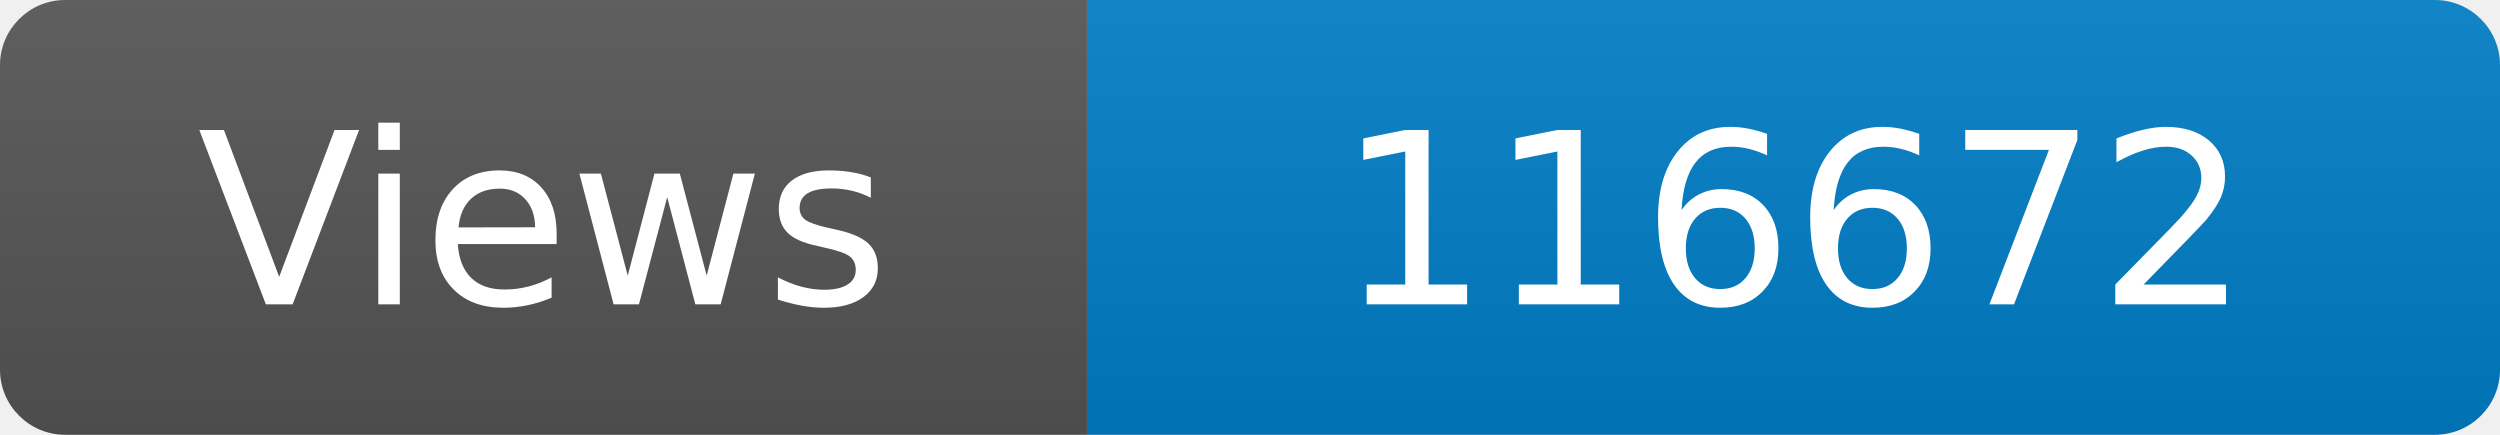
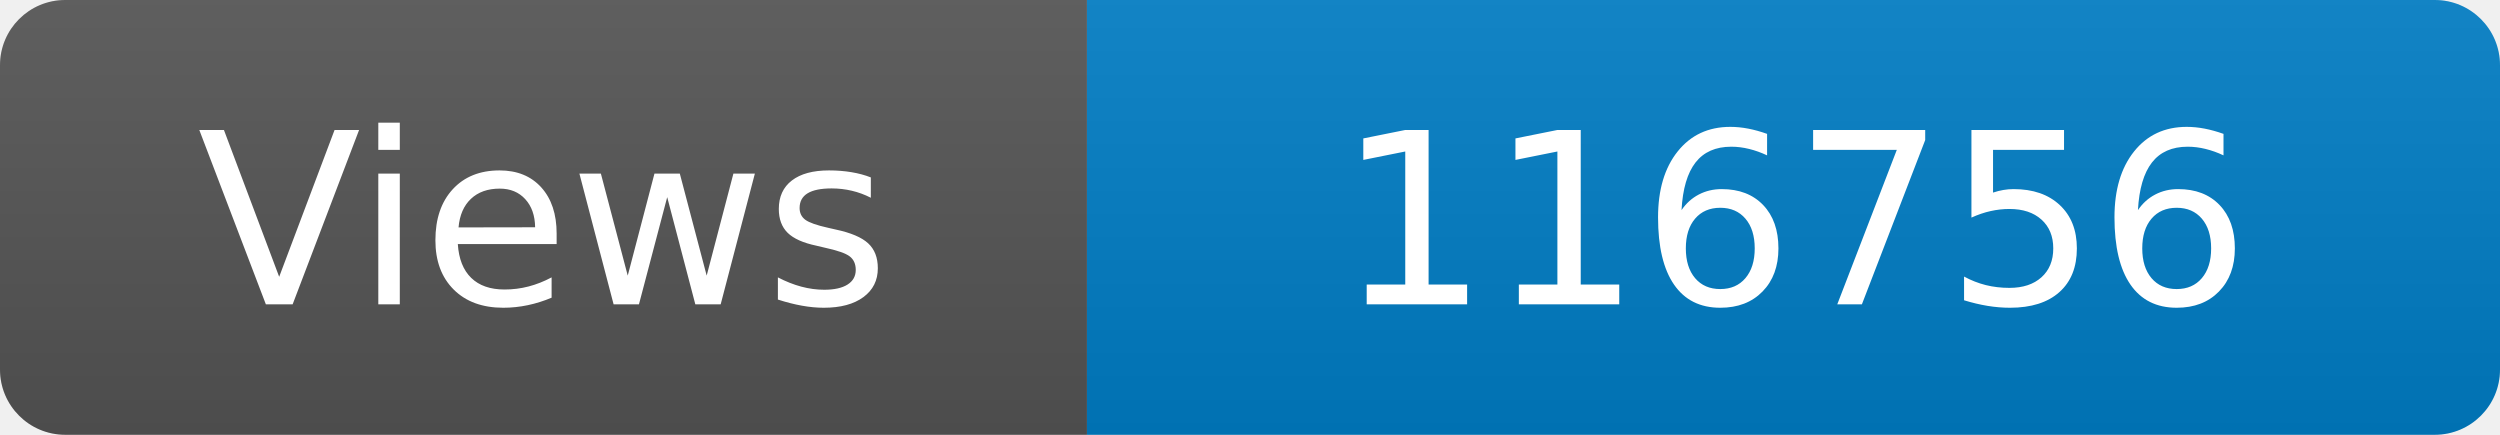
<svg xmlns="http://www.w3.org/2000/svg" width="115" height="20" role="img" aria-label="Maintained?: yes">
  <linearGradient id="s" x2="0" y2="100%">
    <stop offset="0" stop-color="#bbb" stop-opacity=".1" />
    <stop offset="1" stop-opacity=".1" />
  </linearGradient>
  <clipPath id="r">
    <rect width="115" height="20" rx="3" fill="#fff" />
  </clipPath>
  <g clip-path="url(#r)">
    <rect width="50" height="20" fill="#555" />
    <rect x="50" width="160" height="20" fill="#007ec6" />
    <rect width="115" height="20" fill="url(#s)" />
  </g>
  <g fill="#fff" text-anchor="middle" font-family="Verdana,Geneva,DejaVu Sans,sans-serif" font-size="110">
    <text x="250" y="140" transform="scale(.1)" fill="#fff">Views</text>
-     <text x="825" y="140" transform="scale(.1)" fill="#fff">116672</text>
+     <text x="825" y="140" transform="scale(.1)" fill="#fff">116756</text>
  </g>
</svg>
